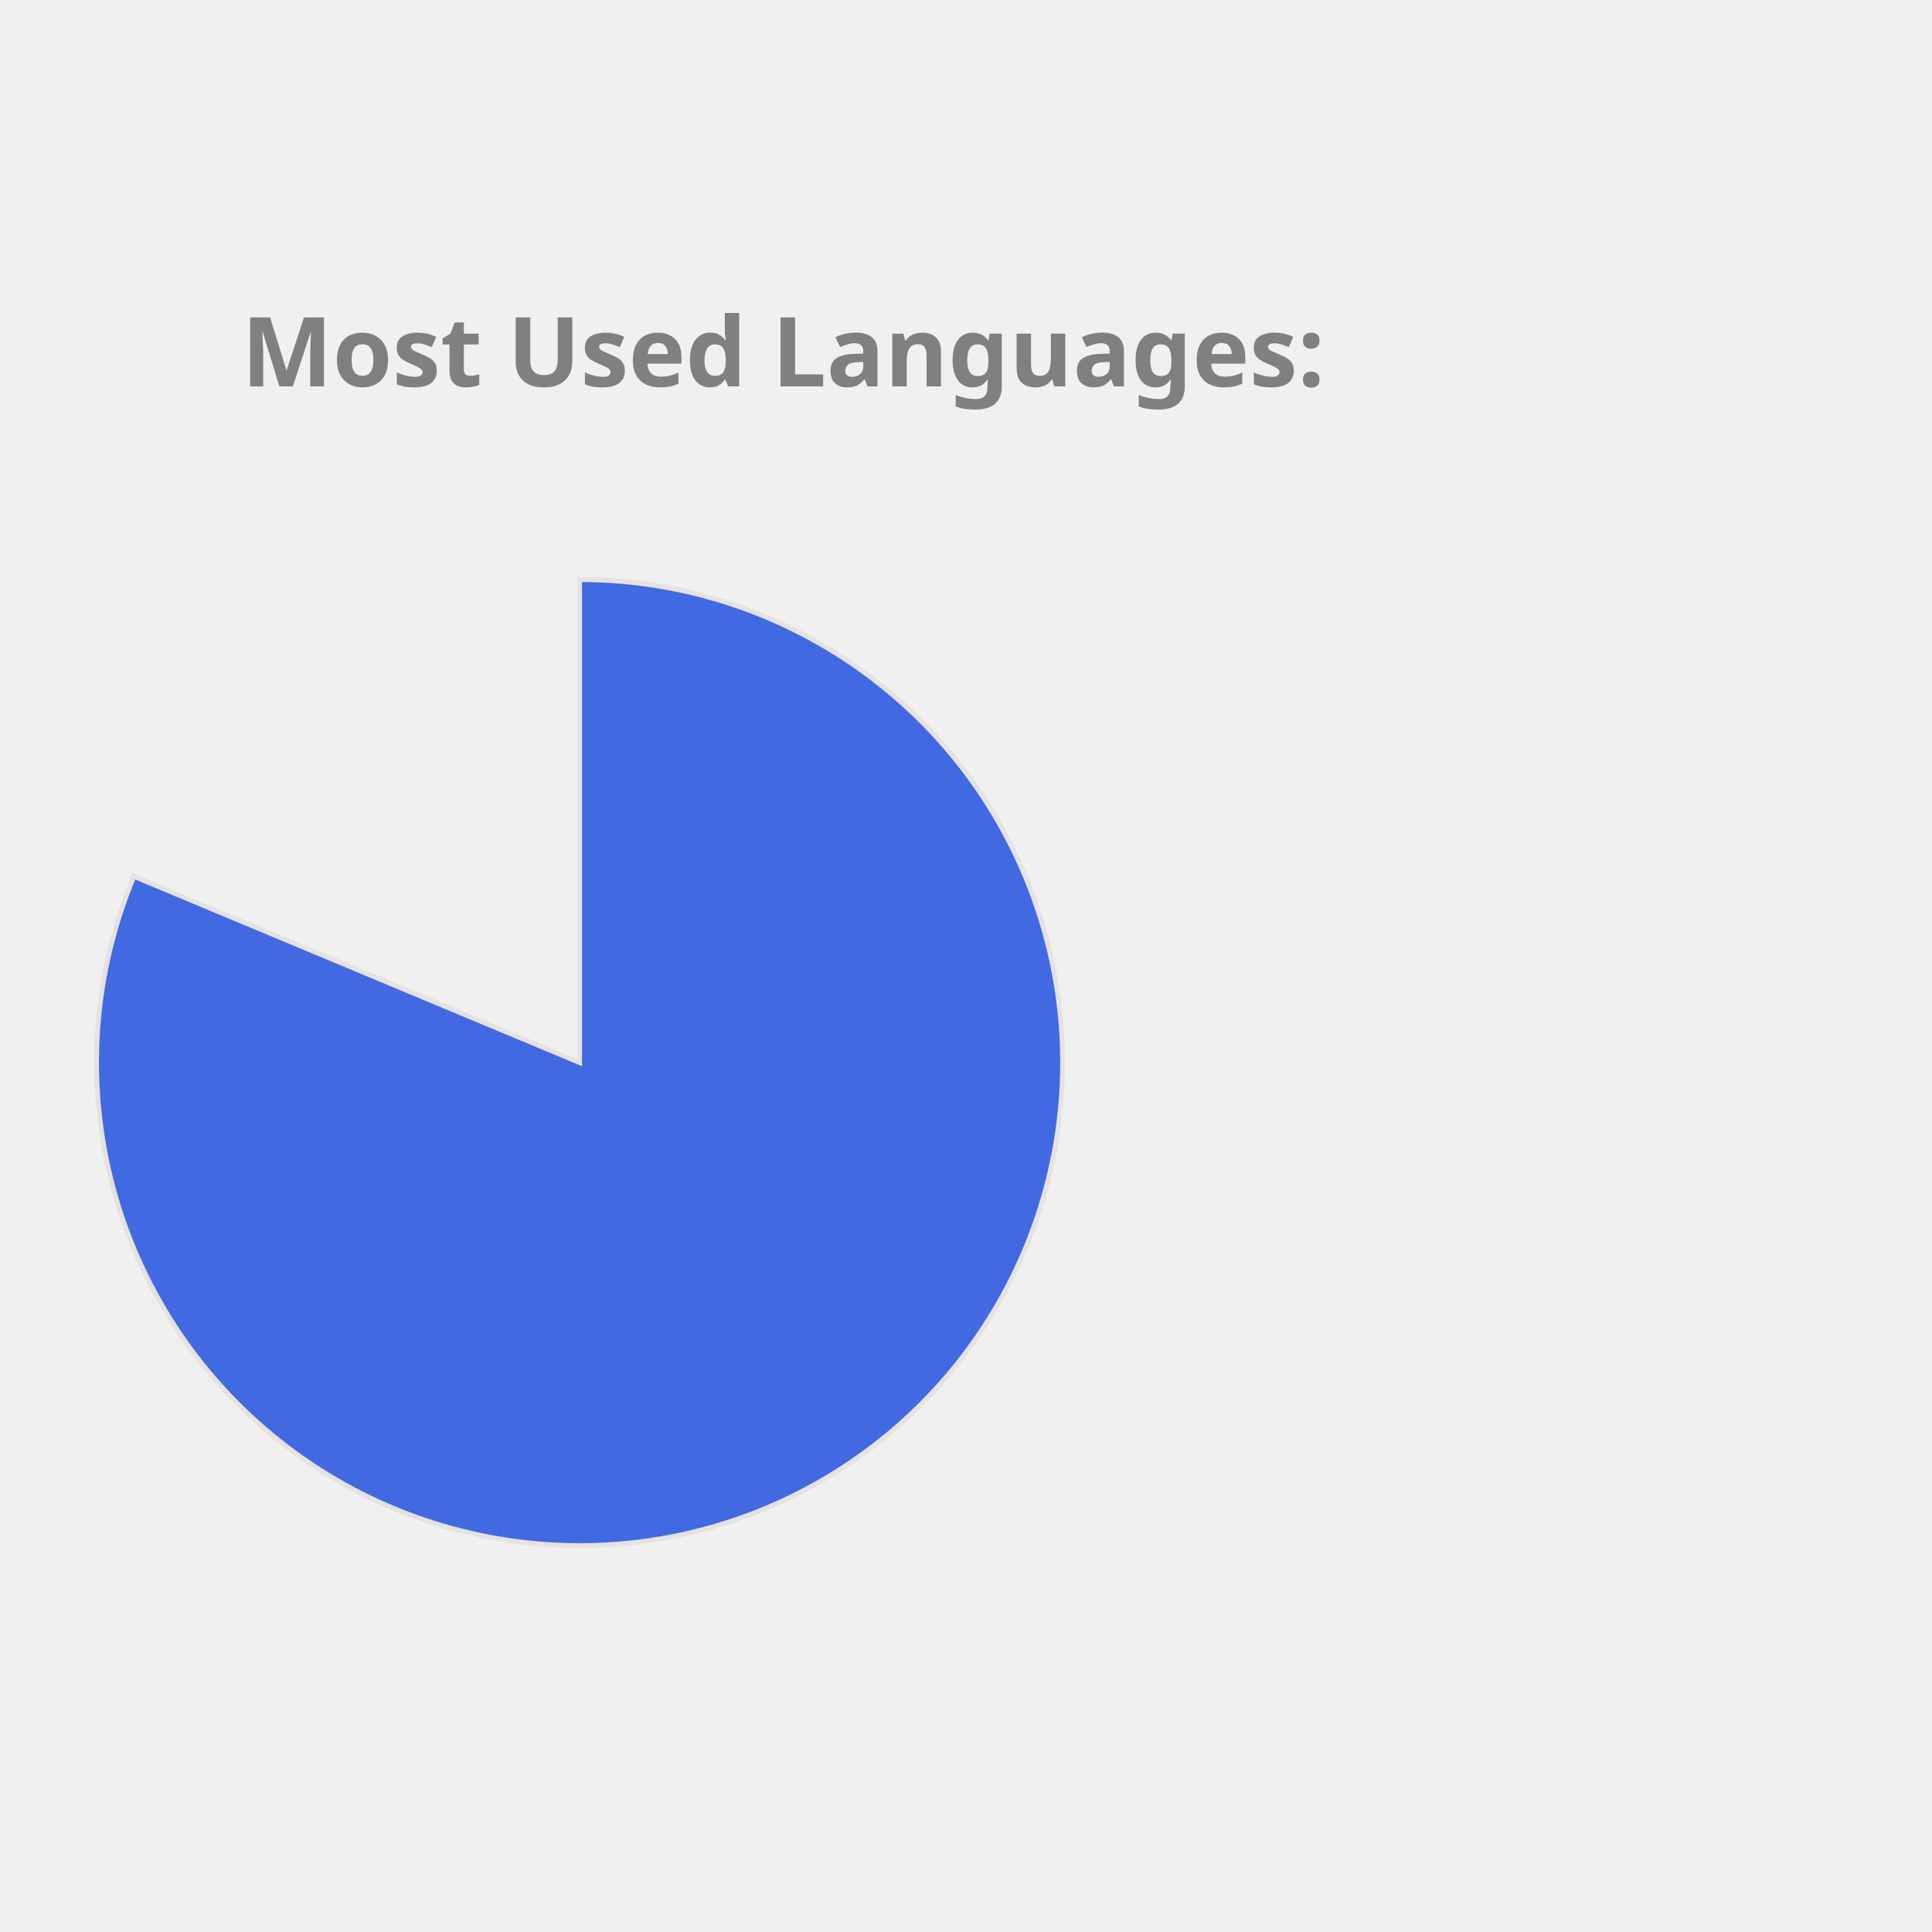
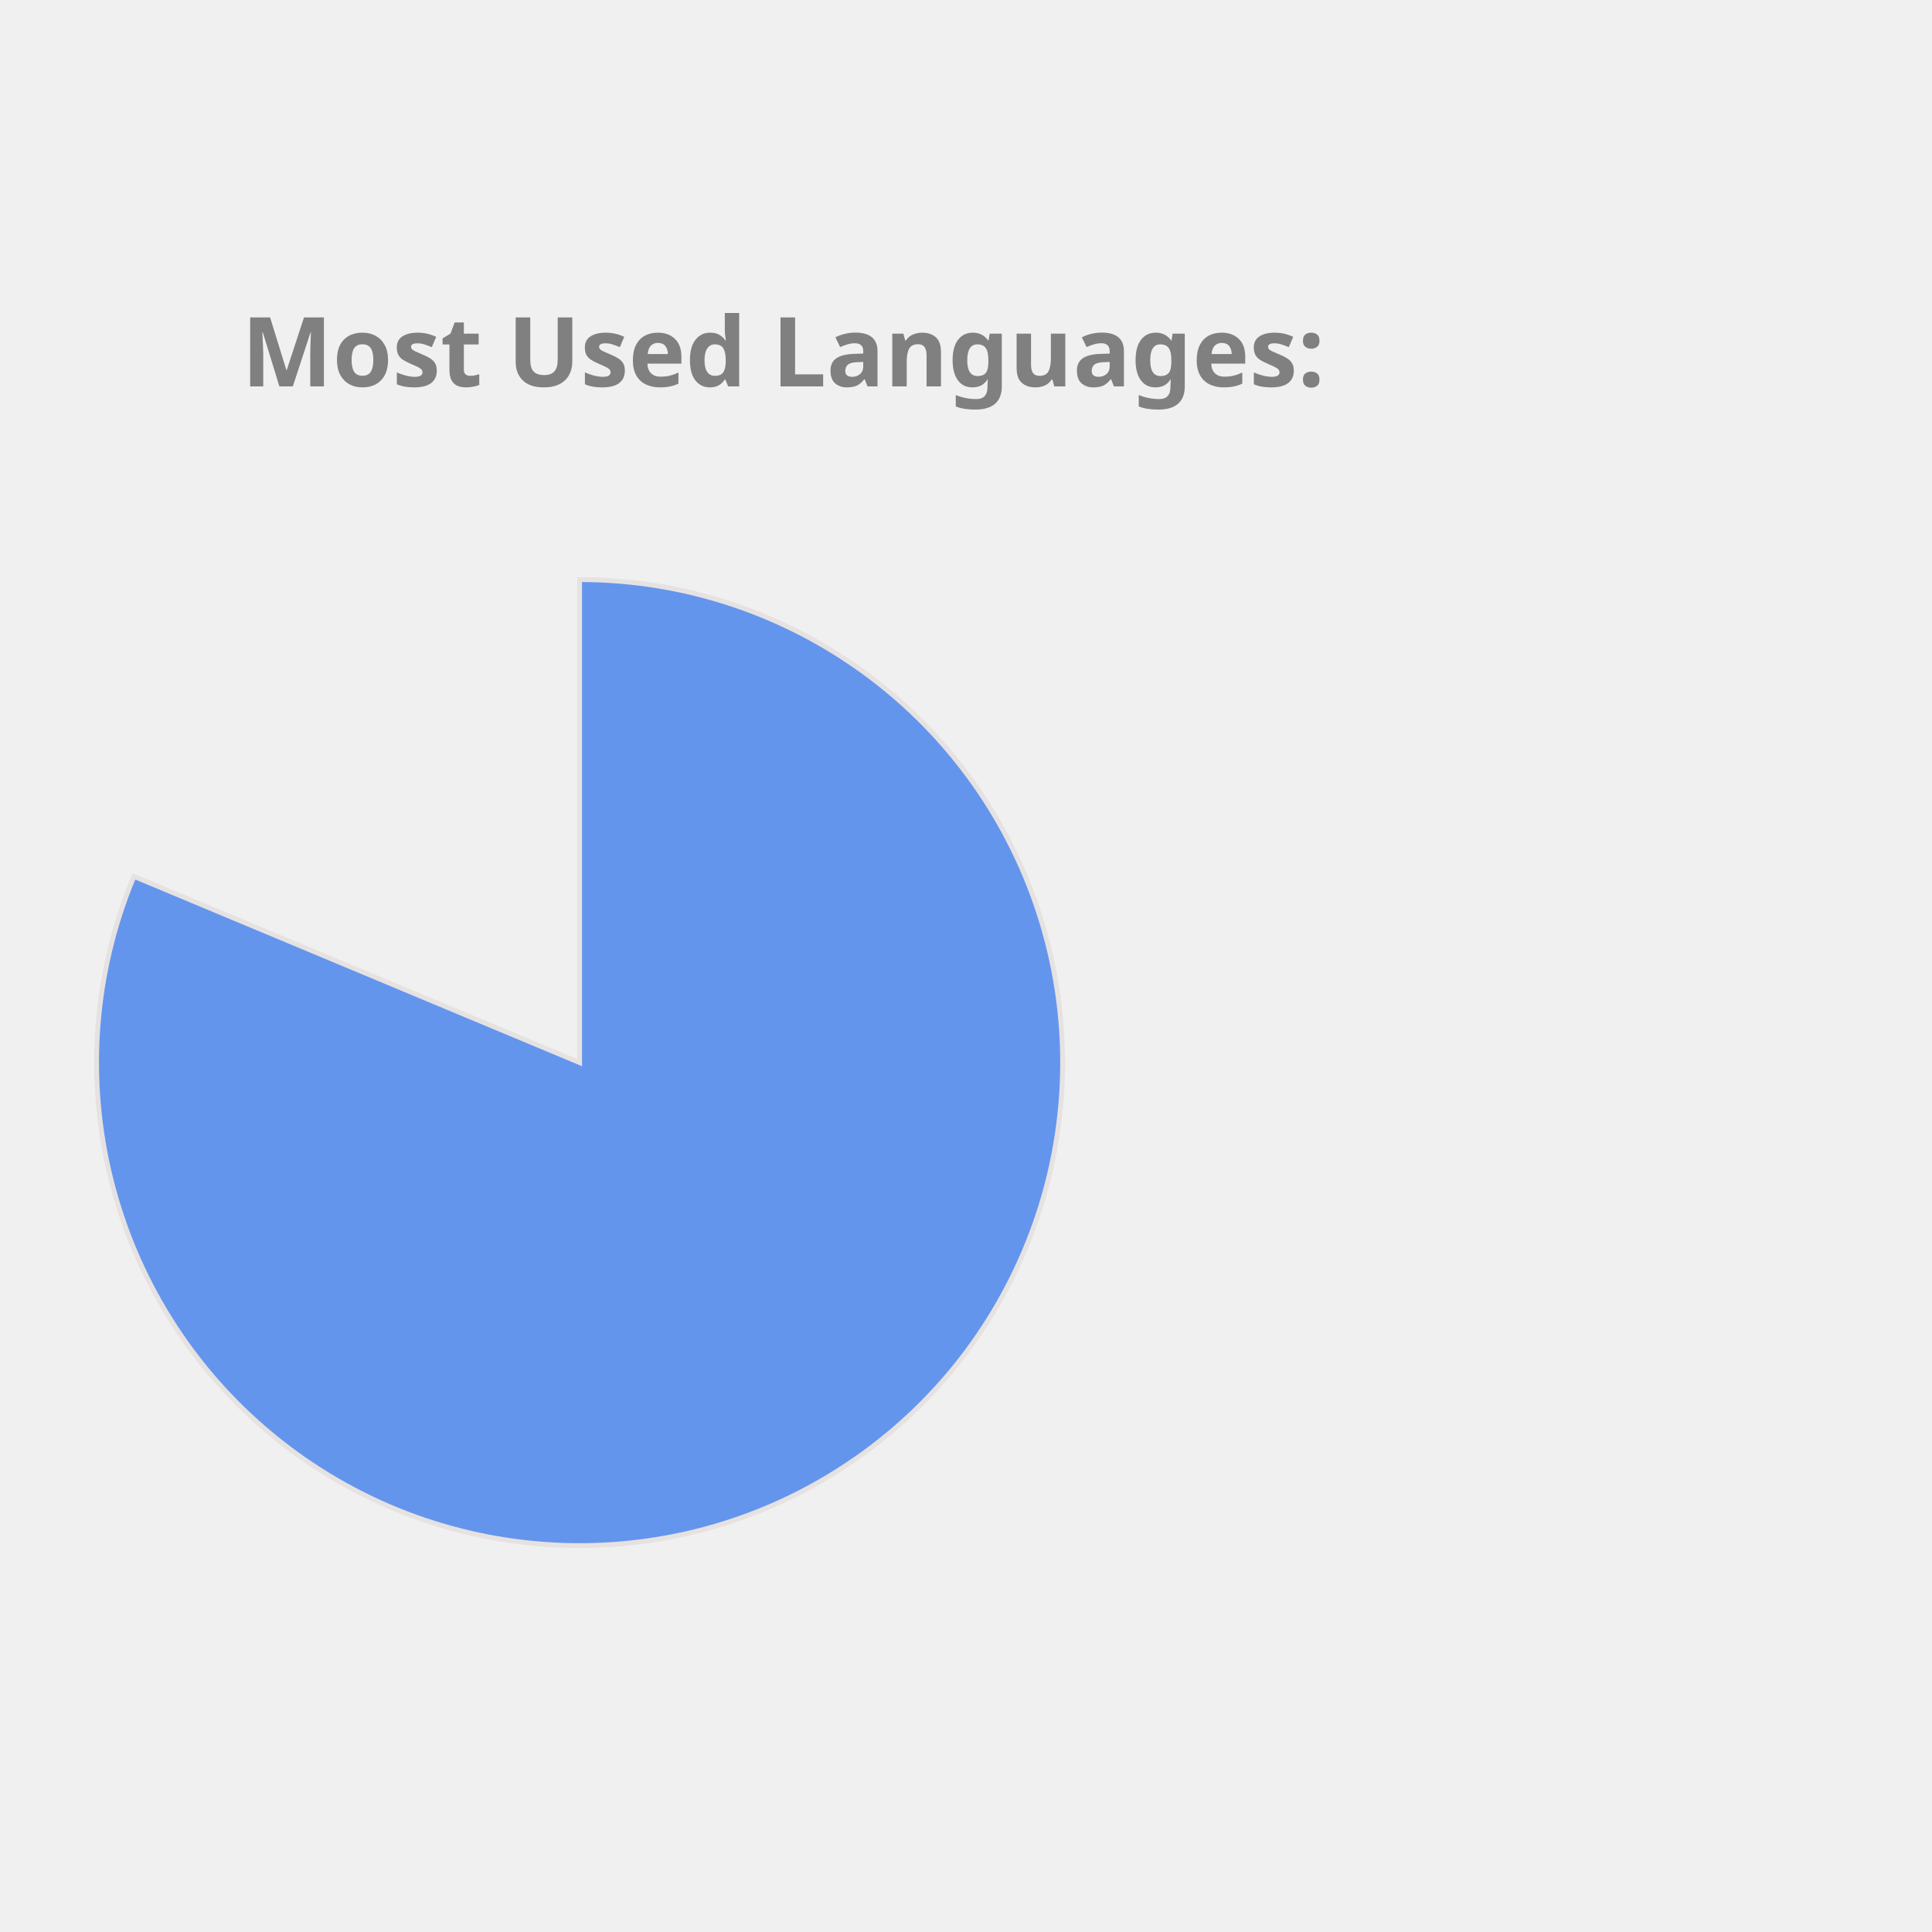
<svg xmlns="http://www.w3.org/2000/svg" height="350px" width="350px" viewBox="0 0 400 400">
  <style> 
        .label {
                font: bold 20px sans-serif;
                color: #404040;
                -webkit-text-stroke: 1px white;
        }

        path {
                stroke: #E6E2E1;
                stroke-width: 1px;
                transform: translate(60px, 100px);
        }

        .path_1 {
                animation: fadeIn 5s linear forwards;
        }

        .path_2 {
                transform: scale(0);
                animation: fadeIn 5s linear forwards 5s;
        }


        
        .path_3 {
                transform: scale(0);
                animation: fadeIn 5s linear forwards 10s;
        }


        .path_4 {
                transform: scale(0);
                animation: fadeIn 5s linear forwards 15s;
        }

        .path_5 {
                transform: scale(0);
                animation: fadeIn 5s linear forwards 20s;
        }

        .path_6 {
                transform: scale(0);
                animation: fadeIn 5s linear forwards 25s;
        }

        .path_7 {
                transform: scale(0);
                animation: fadeIn 5s linear forwards 30s;
        }

        .path_8 {
                transform: scale(0);
                animation: fadeIn 5s linear forwards 35s;
        }

        .path_9 {
                transform: scale(0);
                animation: fadeIn 5s linear forwards 40s;
        }

        .path_10 {
                transform: scale(0);
                animation: fadeIn 5s linear forwards 45s;
        }

        @keyframes fadeIn {
                0% {                        
                        transform: translate(250px, 300px) rotate(0deg) scale(0);
                        
                }
                50% {
                        transform: translate(150px, 220px) rotate(180deg) scale(0.5);
                        
                }
                
                100% {
                        transform: translate(60px, 120px) rotate(360deg) scale(1);
                        
                }
        }
        .txt_1 {
                opacity: 0;
                animation: txtShow 5s linear forwards 0s;
        }

        .txt_2 {
                opacity: 0;
                animation: txtShow 5s linear forwards 5s;
        }

        .txt_3 {
                opacity: 0;
                animation: txtShow 5s linear forwards 10s;
        }

        .txt_4 {
                opacity: 0;
                animation: txtShow 5s linear forwards 15s;
        }

        .txt_5 {
                opacity: 0;
                animation: txtShow 5s linear forwards 20s;
        }

        .txt_6 {
                opacity: 0;
                animation: txtShow 5s linear forwards 25s;
        }

        .txt_7 {
                opacity: 0;
                animation: txtShow 5s linear forwards 30s;
        }

        .txt_8 {
                opacity: 0;
                animation: txtShow 5s linear forwards 35s;
        }

        .txt_9 {
                opacity: 0;
                animation: txtShow 5s linear forwards 40s;
        }

        .txt_10 {
                opacity: 0;
                animation: txtShow 5s linear forwards 45s;
        }

        @keyframes txtShow {
                0% {                        
                        opacity: 0;
                        transform: translate(0px, 0px) scale(0);
                }
                100% {
                        opacity: 1;
                        transform: translate(0px, 0px) scale(1);
                        
                }
        }
</style>
-   <path class="path_1" d="M 60,120 L 60,20 A 100,100 0 1 1 -32.267,81.442 Z" fill="RoyalBlue" stroke="#fff" stroke-width="2" />
-   <text class="txt_1" x="260" y="150" fill="RoyalBlue" stroke="RoyalBlue" stroke-width="1">Jupyter Notebook</text>
-   <path class="path_2" d="M 60,120 L -32.267,81.442 A 100,100 0 0 1 -12.031,50.635 Z" fill="Coral" stroke="#fff" stroke-width="2" />
-   <text class="txt_2" x="260" y="170" fill="Coral" stroke="Coral" stroke-width="1">C++</text>
-   <path class="path_3" d="M 60,120 L -12.031,50.635 A 100,100 0 0 1 12.93,31.771 Z" fill="DodgerBlue" stroke="#fff" stroke-width="2" />
-   <text class="txt_3" x="260" y="190" fill="DodgerBlue" stroke="DodgerBlue" stroke-width="1">JavaScript</text>
-   <path class="path_4" d="M 60,120 L 12.93,31.771 A 100,100 0 0 1 32.101,23.971 Z" fill="RosyBrown" stroke="#fff" stroke-width="2" />
-   <text class="txt_4" x="260" y="210" fill="RosyBrown" stroke="RosyBrown" stroke-width="1">Python</text>
-   <path class="path_5" d="M 60,120 L 32.101,23.971 A 100,100 0 0 1 44.977,21.135 Z" fill="Gold" stroke="#fff" stroke-width="2" />
-   <text class="txt_5" x="260" y="230" fill="Gold" stroke="Gold" stroke-width="1">C</text>
-   <path class="path_6" d="M 60,120 L 44.977,21.135 A 100,100 0 0 1 54.348,20.16 Z" fill="MediumTurquoise" stroke="#fff" stroke-width="2" />
-   <text class="txt_6" x="260" y="250" fill="MediumTurquoise" stroke="MediumTurquoise" stroke-width="1">Java</text>
-   <path class="path_7" d="M 60,120 L 54.348,20.16 A 100,100 0 0 1 56.859,20.049 Z" fill="Chocolate" stroke="#fff" stroke-width="2" />
-   <text class="txt_7" x="260" y="270" fill="Chocolate" stroke="Chocolate" stroke-width="1">HTML</text>
+   <path class="path_1" d="M 60,120 L 60,20 A 100,100 0 1 1 -32.267,81.442 Z" fill="CornflowerBlue" stroke="#fff" stroke-width="2" />
+   <text class="txt_1" x="260" y="150" fill="CornflowerBlue" stroke="CornflowerBlue" stroke-width="1">Jupyter Notebook</text>
+   <path class="path_2" d="M 60,120 L -32.267,81.442 A 100,100 0 0 1 -12.031,50.635 Z" fill="IndianRed" stroke="#fff" stroke-width="2" />
+   <text class="txt_2" x="260" y="170" fill="IndianRed" stroke="IndianRed" stroke-width="1">C++</text>
+   <path class="path_3" d="M 60,120 L -12.031,50.635 A 100,100 0 0 1 12.93,31.771 Z" fill="Crimson" stroke="#fff" stroke-width="2" />
+   <text class="txt_3" x="260" y="190" fill="Crimson" stroke="Crimson" stroke-width="1">JavaScript</text>
+   <path class="path_4" d="M 60,120 L 12.93,31.771 A 100,100 0 0 1 32.101,23.971 Z" fill="RoyalBlue" stroke="#fff" stroke-width="2" />
+   <text class="txt_4" x="260" y="210" fill="RoyalBlue" stroke="RoyalBlue" stroke-width="1">Python</text>
+   <path class="path_5" d="M 60,120 L 32.101,23.971 A 100,100 0 0 1 44.977,21.135 Z" fill="DarkKhaki" stroke="#fff" stroke-width="2" />
+   <text class="txt_5" x="260" y="230" fill="DarkKhaki" stroke="DarkKhaki" stroke-width="1">C</text>
+   <path class="path_6" d="M 60,120 L 44.977,21.135 A 100,100 0 0 1 54.348,20.16 Z" fill="Tan" stroke="#fff" stroke-width="2" />
+   <text class="txt_6" x="260" y="250" fill="Tan" stroke="Tan" stroke-width="1">Java</text>
+   <path class="path_7" d="M 60,120 L 54.348,20.16 A 100,100 0 0 1 56.859,20.049 Z" fill="Pink" stroke="#fff" stroke-width="2" />
+   <text class="txt_7" x="260" y="270" fill="Pink" stroke="Pink" stroke-width="1">HTML</text>
  <path class="path_8" d="M 60,120 L 56.859,20.049 A 100,100 0 0 1 58.743,20.008 Z" fill="Orchid" stroke="#fff" stroke-width="2" />
  <text class="txt_8" x="260" y="290" fill="Orchid" stroke="Orchid" stroke-width="1">Shell</text>
-   <path class="path_9" d="M 60,120 L 58.743,20.008 A 100,100 0 0 1 59.372,20.002 Z" fill="IndianRed" stroke="#fff" stroke-width="2" />
-   <text class="txt_9" x="260" y="310" fill="IndianRed" stroke="IndianRed" stroke-width="1">SCSS</text>
-   <path class="path_10" d="M 60,120 L 59.372,20.002 A 100,100 0 0 1 60,20 Z" fill="DarkKhaki" stroke="#fff" stroke-width="2" />
-   <text class="txt_10" x="260" y="330" fill="DarkKhaki" stroke="DarkKhaki" stroke-width="1">CSS</text>
+   <path class="path_9" d="M 60,120 L 58.743,20.008 A 100,100 0 0 1 59.372,20.002 Z" fill="Chocolate" stroke="#fff" stroke-width="2" />
+   <text class="txt_9" x="260" y="310" fill="Chocolate" stroke="Chocolate" stroke-width="1">SCSS</text>
+   <path class="path_10" d="M 60,120 L 59.372,20.002 A 100,100 0 0 1 60,20 Z" fill="SteelBlue" stroke="#fff" stroke-width="2" />
+   <text class="txt_10" x="260" y="330" fill="SteelBlue" stroke="SteelBlue" stroke-width="1">CSS</text>
  <g class="label">
    <text x="50" y="80" fill="grey">Most Used Languages:</text>
  </g>
</svg>
